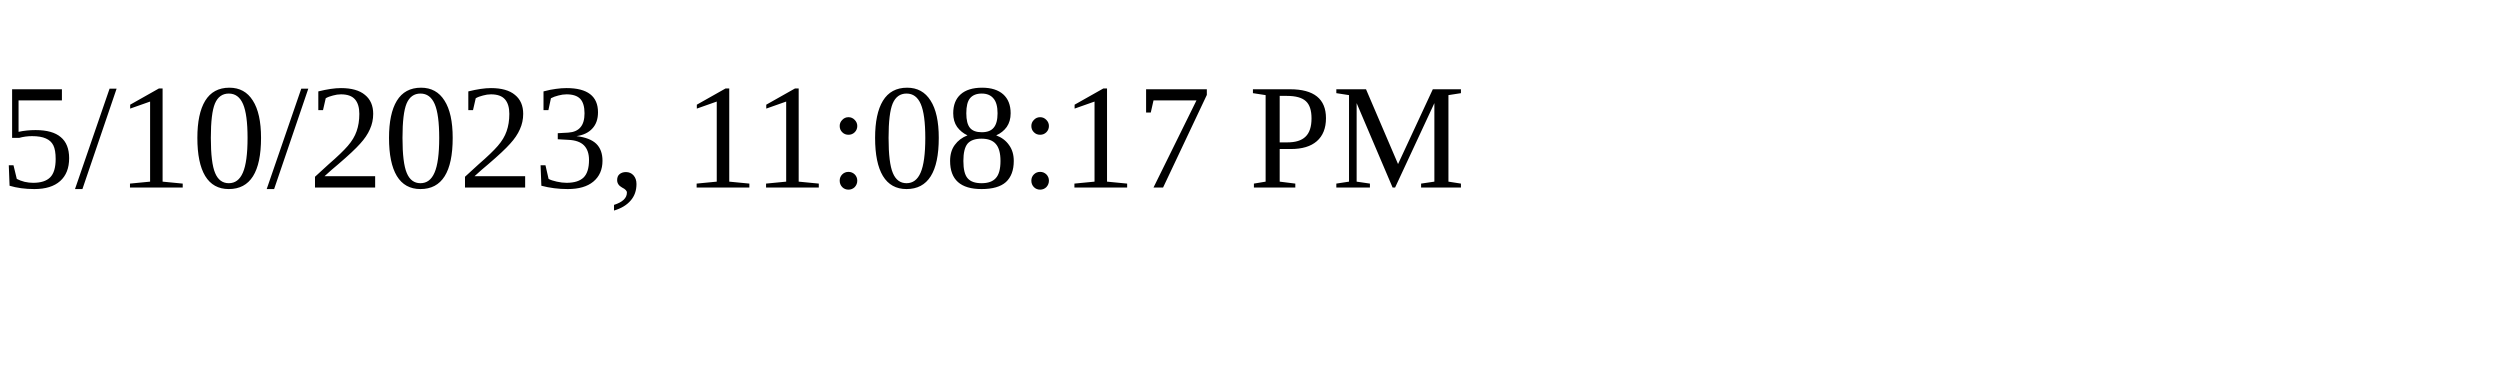
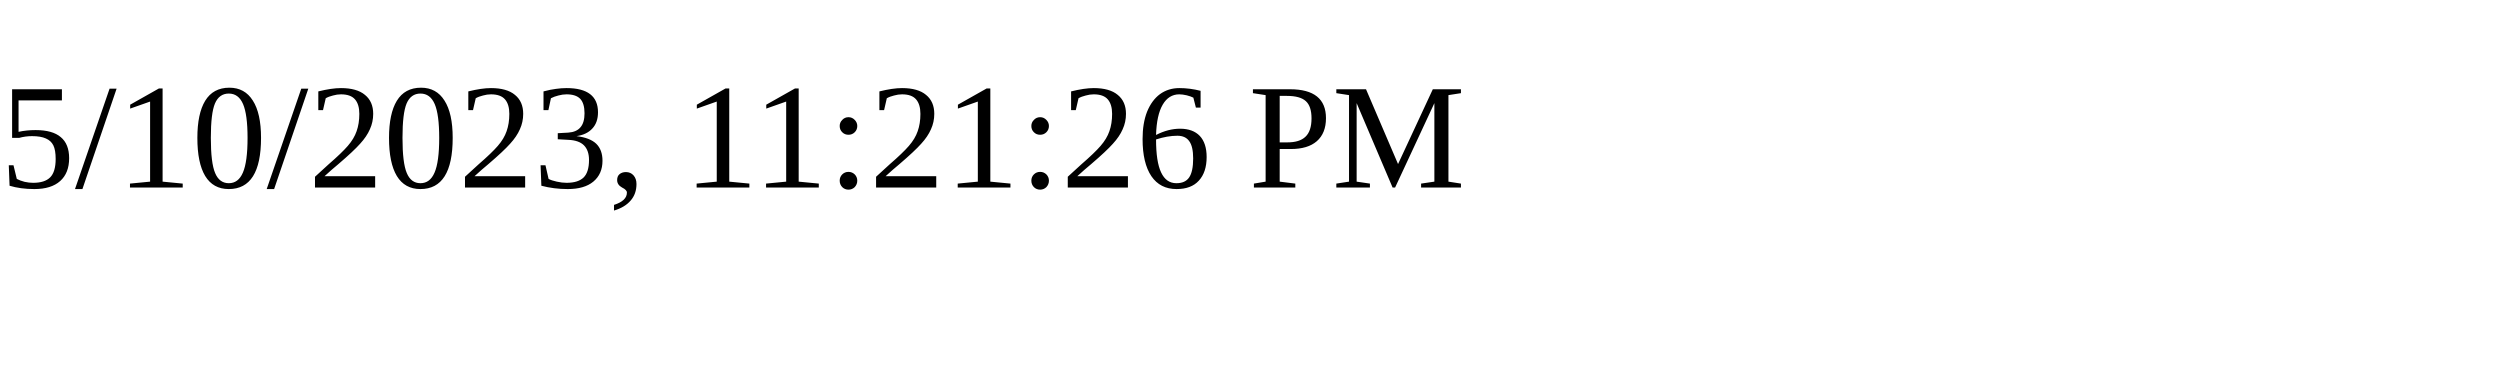
<svg xmlns="http://www.w3.org/2000/svg" height="30" width="200">
-   <text x="0" y="15">5/10/2023, 11:08:17 PM</text>
+   <text x="0" y="15">5/10/2023, 11:21:26 PM</text>
</svg>
